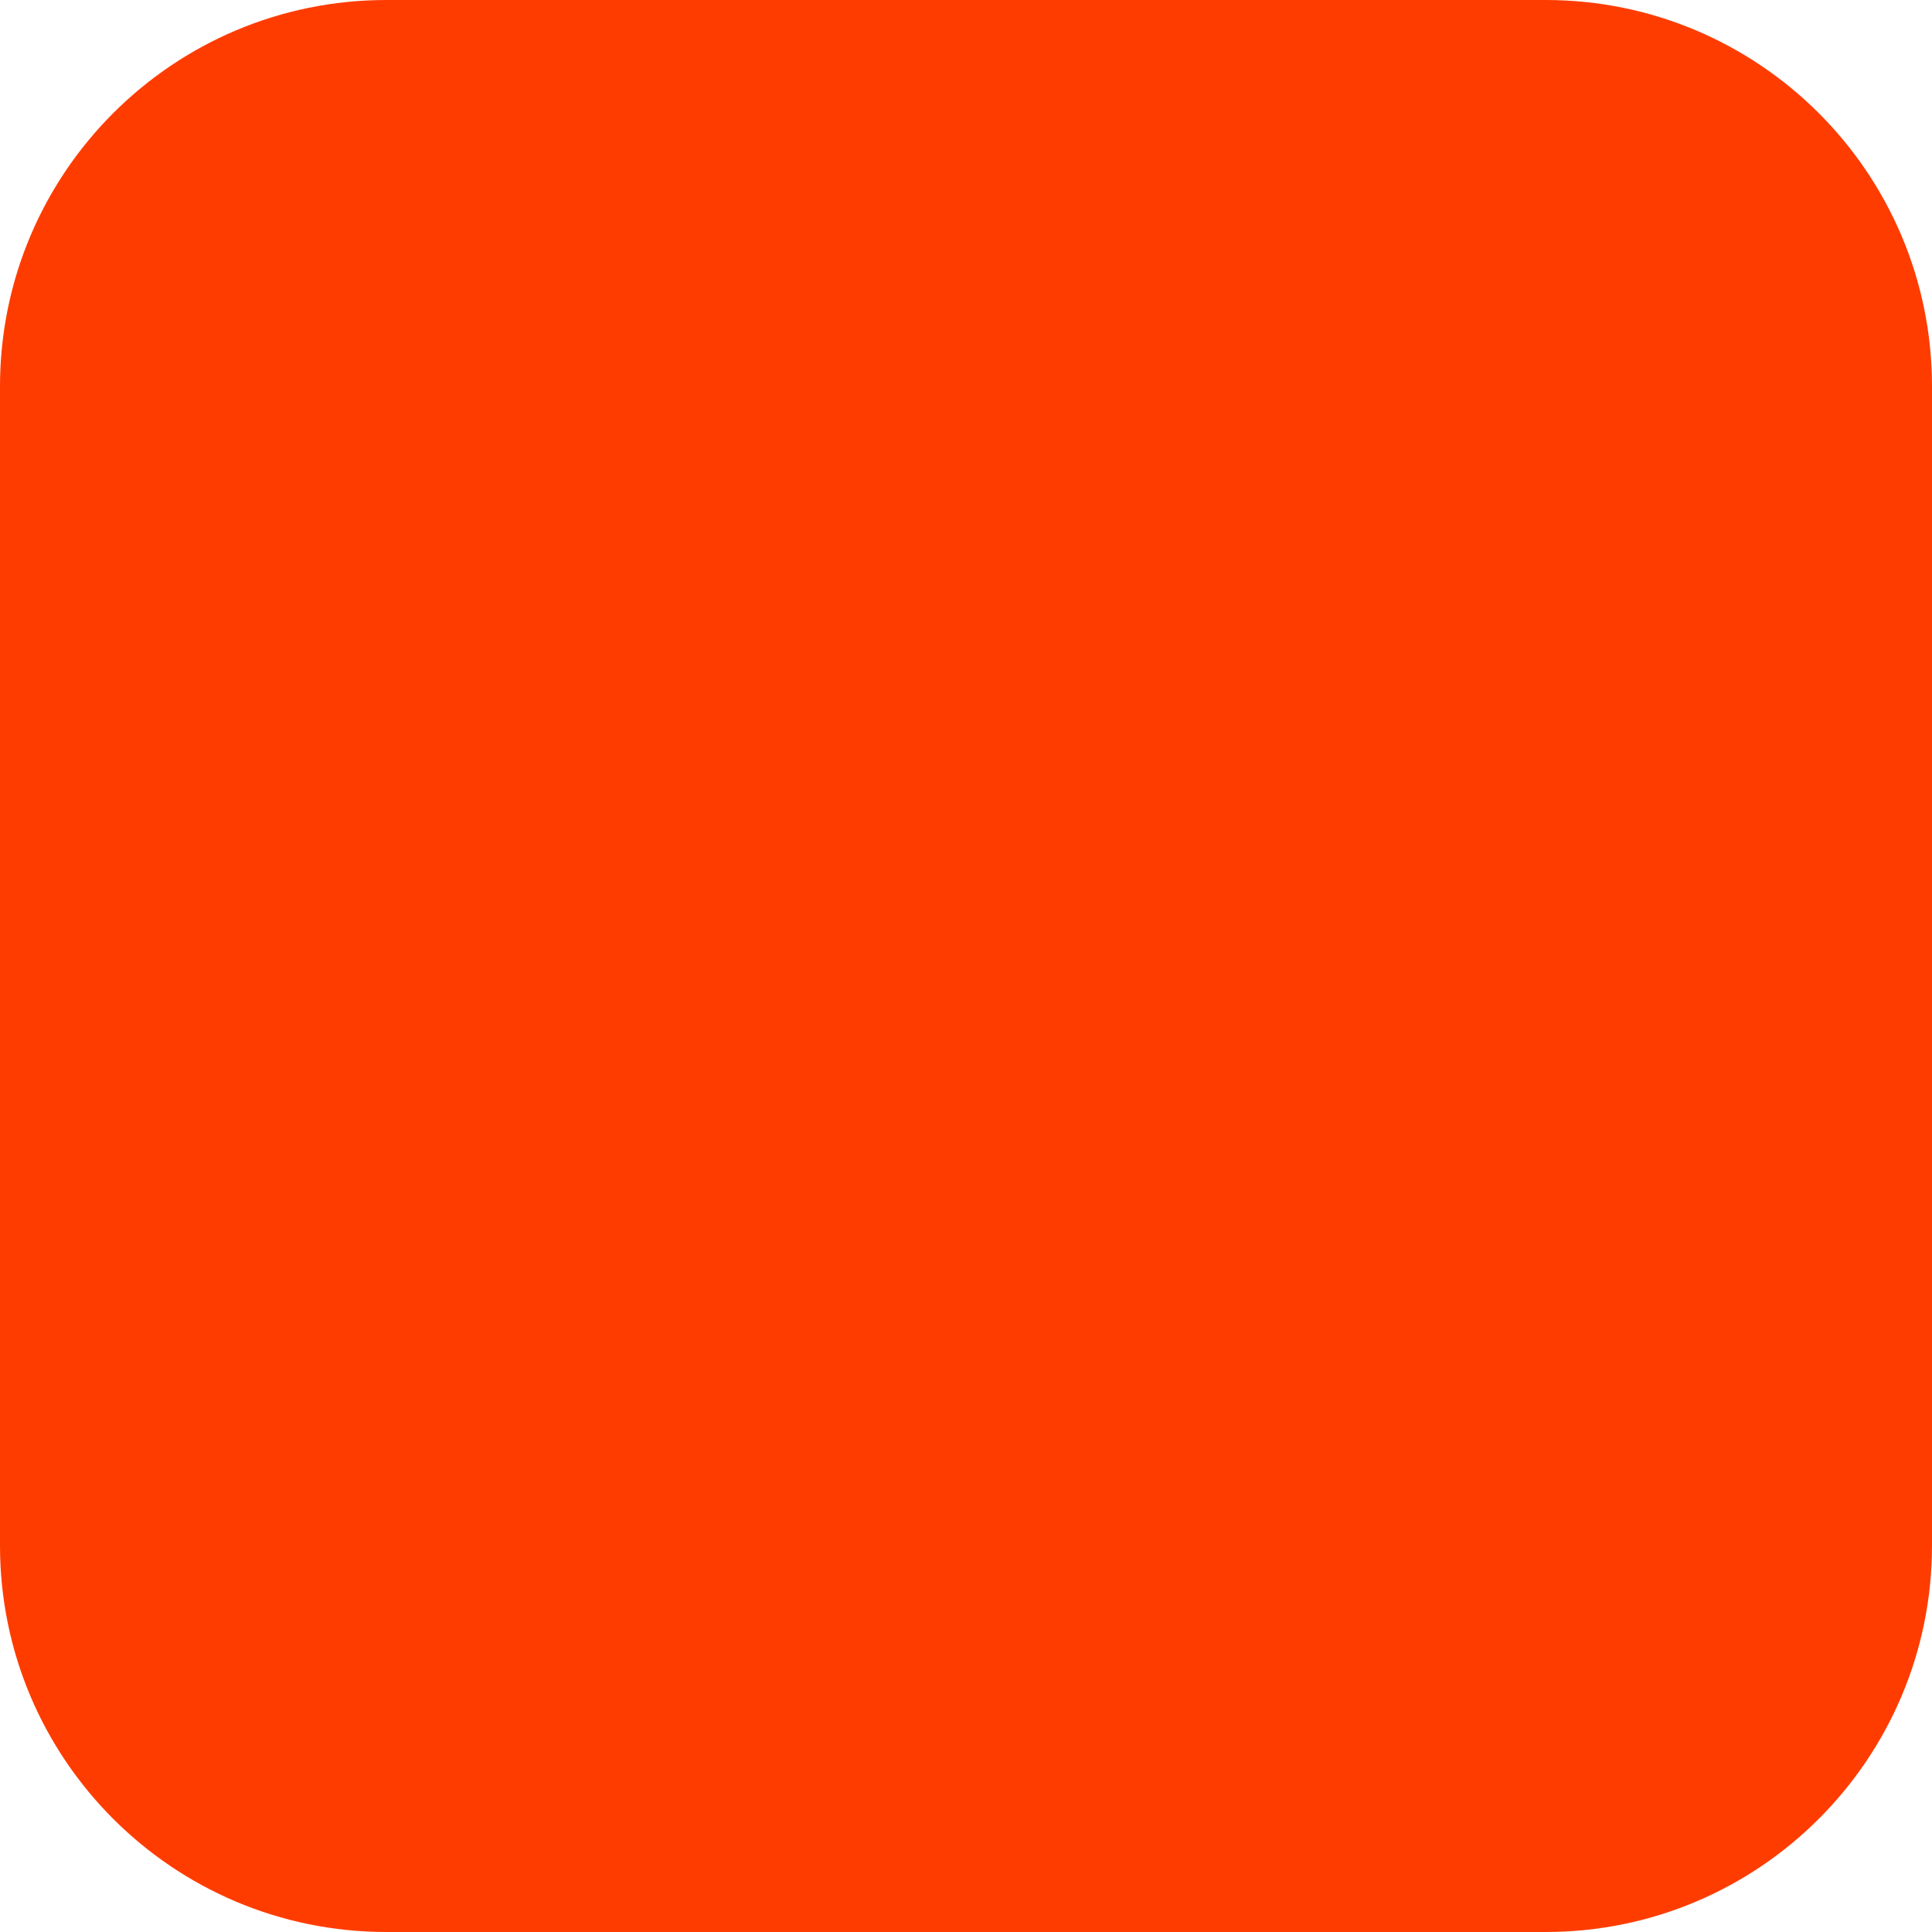
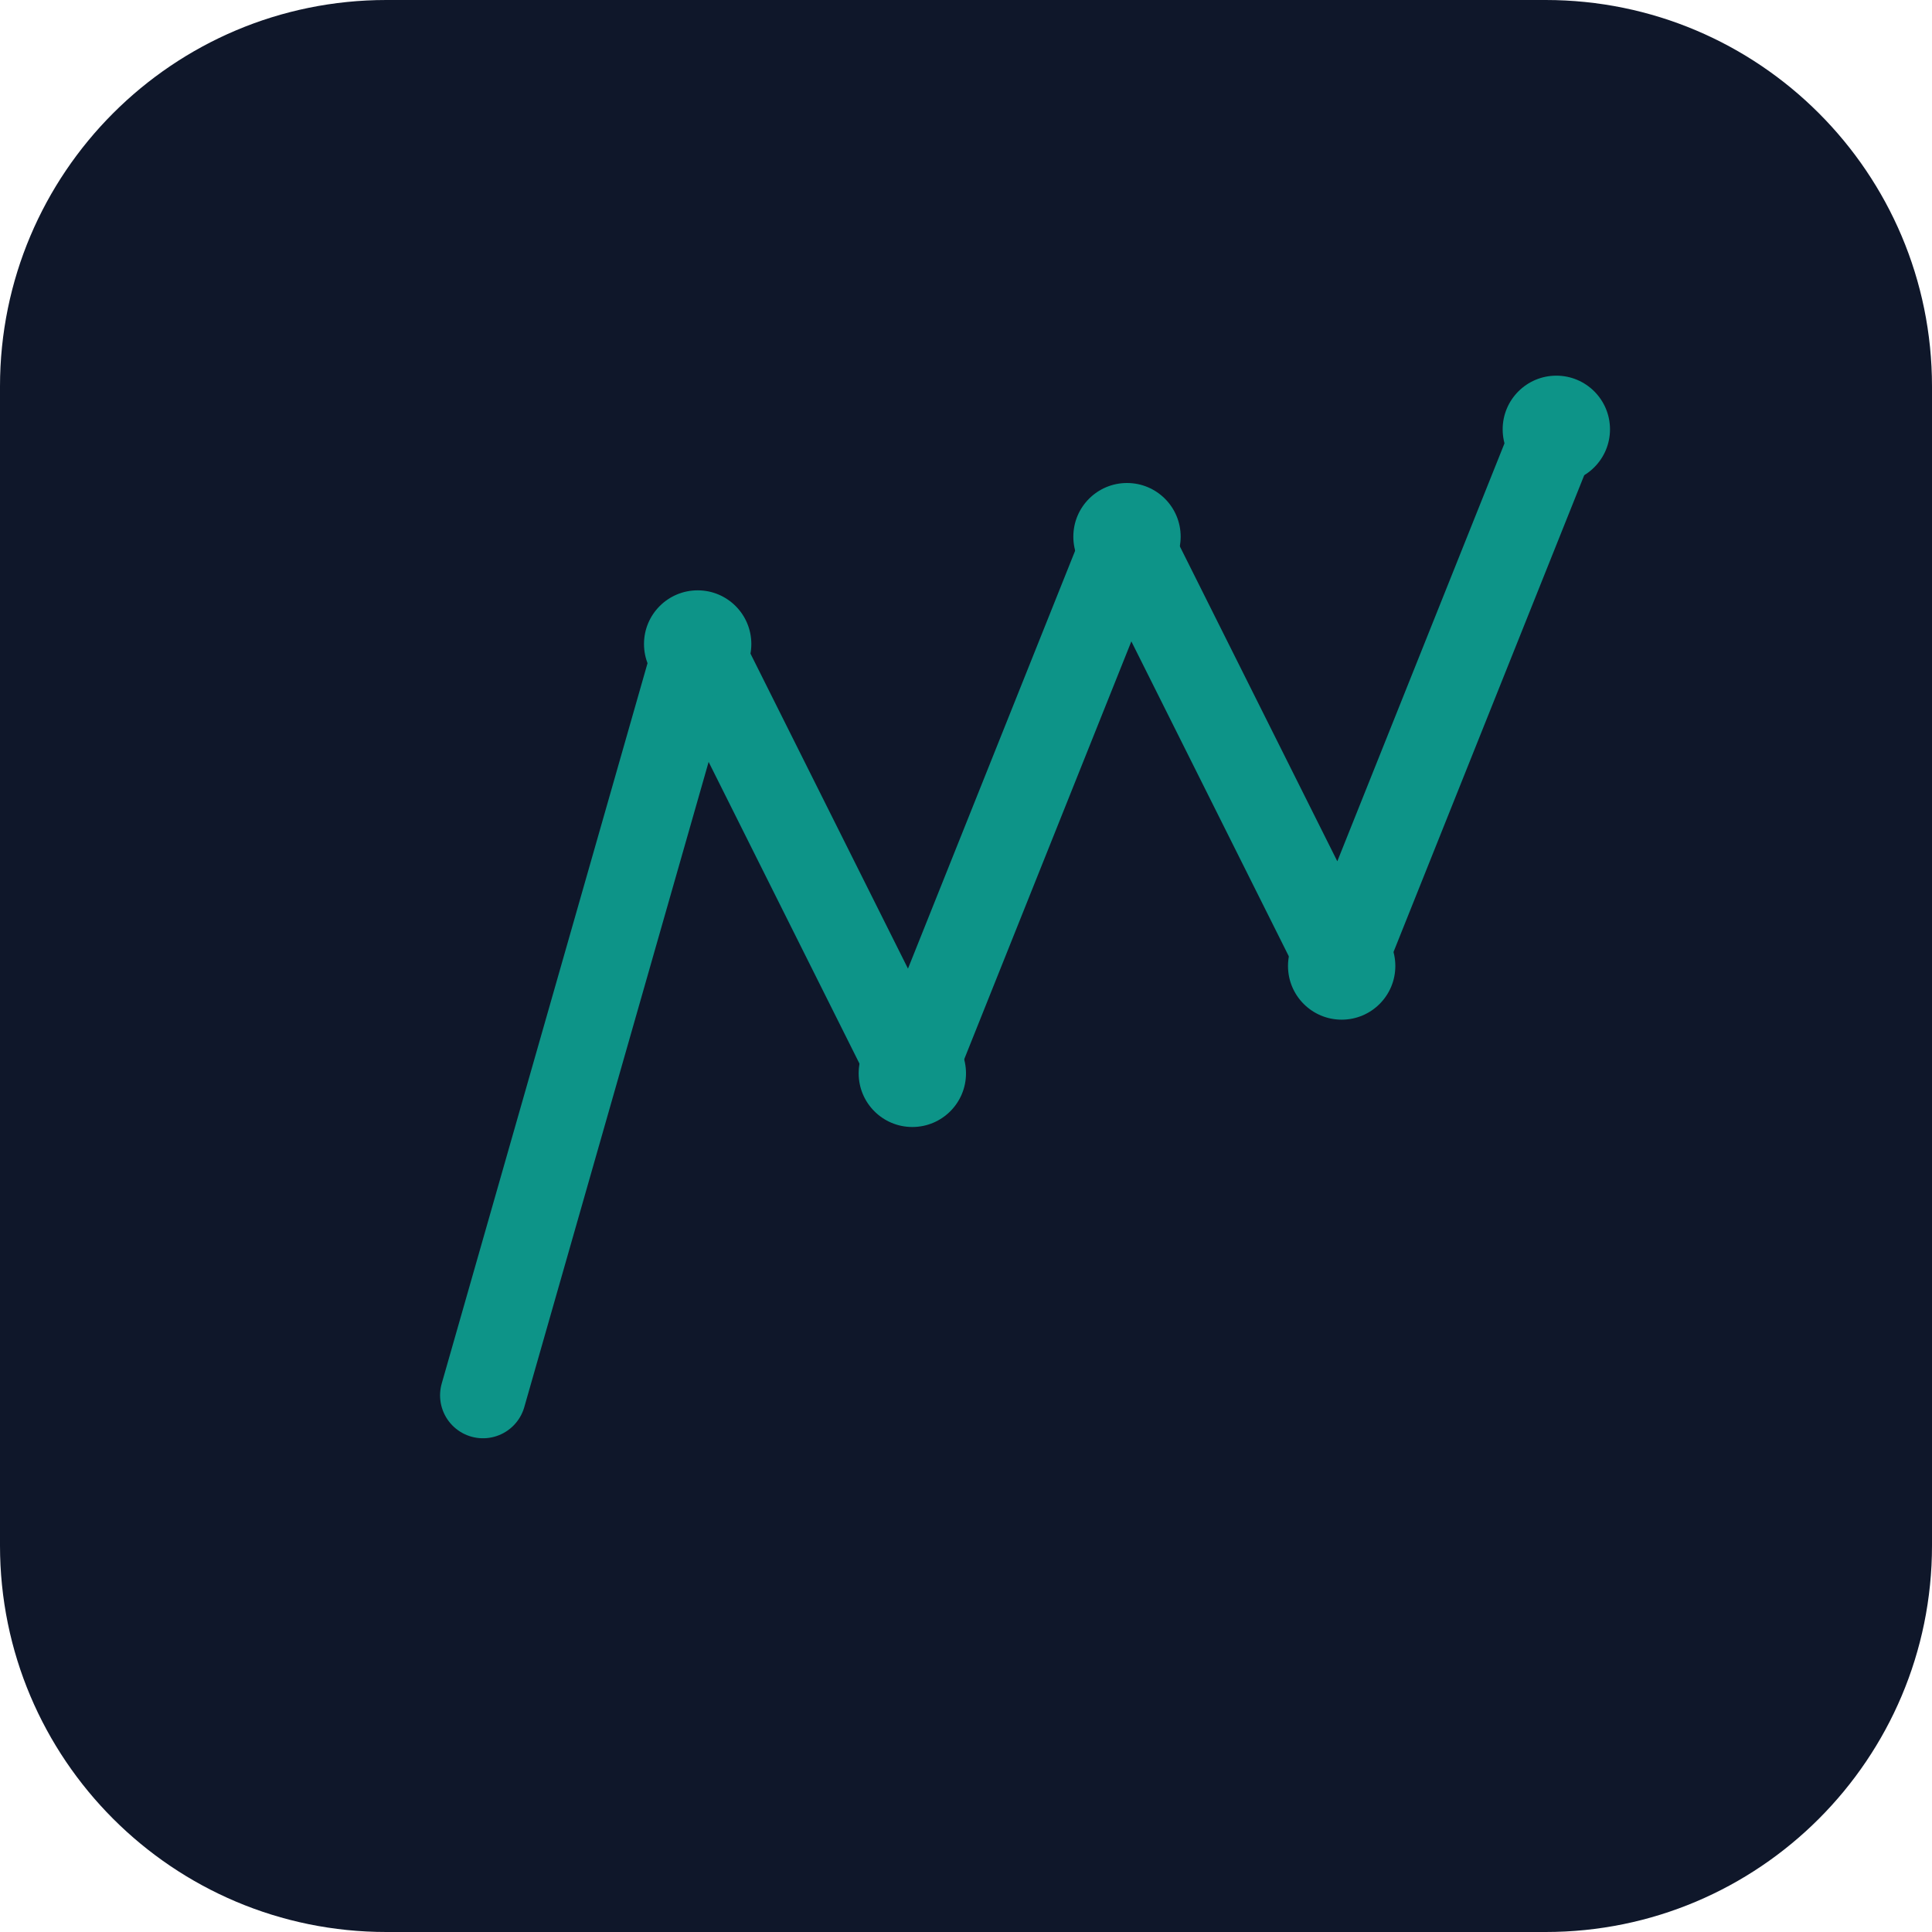
<svg xmlns="http://www.w3.org/2000/svg" width="180" height="180" viewBox="0 0 180 180" fill="none">
-   <rect width="180" height="180" rx="36" fill="#FF3C00" />
+   <rect width="180" height="180" rx="36" fill="#0F172A" />
+   <path d="M45 130L65 60L85 100L105 50L125 90L145 40" stroke="#0D9488" stroke-width="8" stroke-linecap="round" stroke-linejoin="round" />
+   <circle cx="65" cy="60" r="5" fill="#0D9488" />
+   <circle cx="85" cy="100" r="5" fill="#0D9488" />
+   <circle cx="105" cy="50" r="5" fill="#0D9488" />
+   <circle cx="125" cy="90" r="5" fill="#0D9488" />
+   <circle cx="145" cy="40" r="5" fill="#0D9488" />
</svg>
